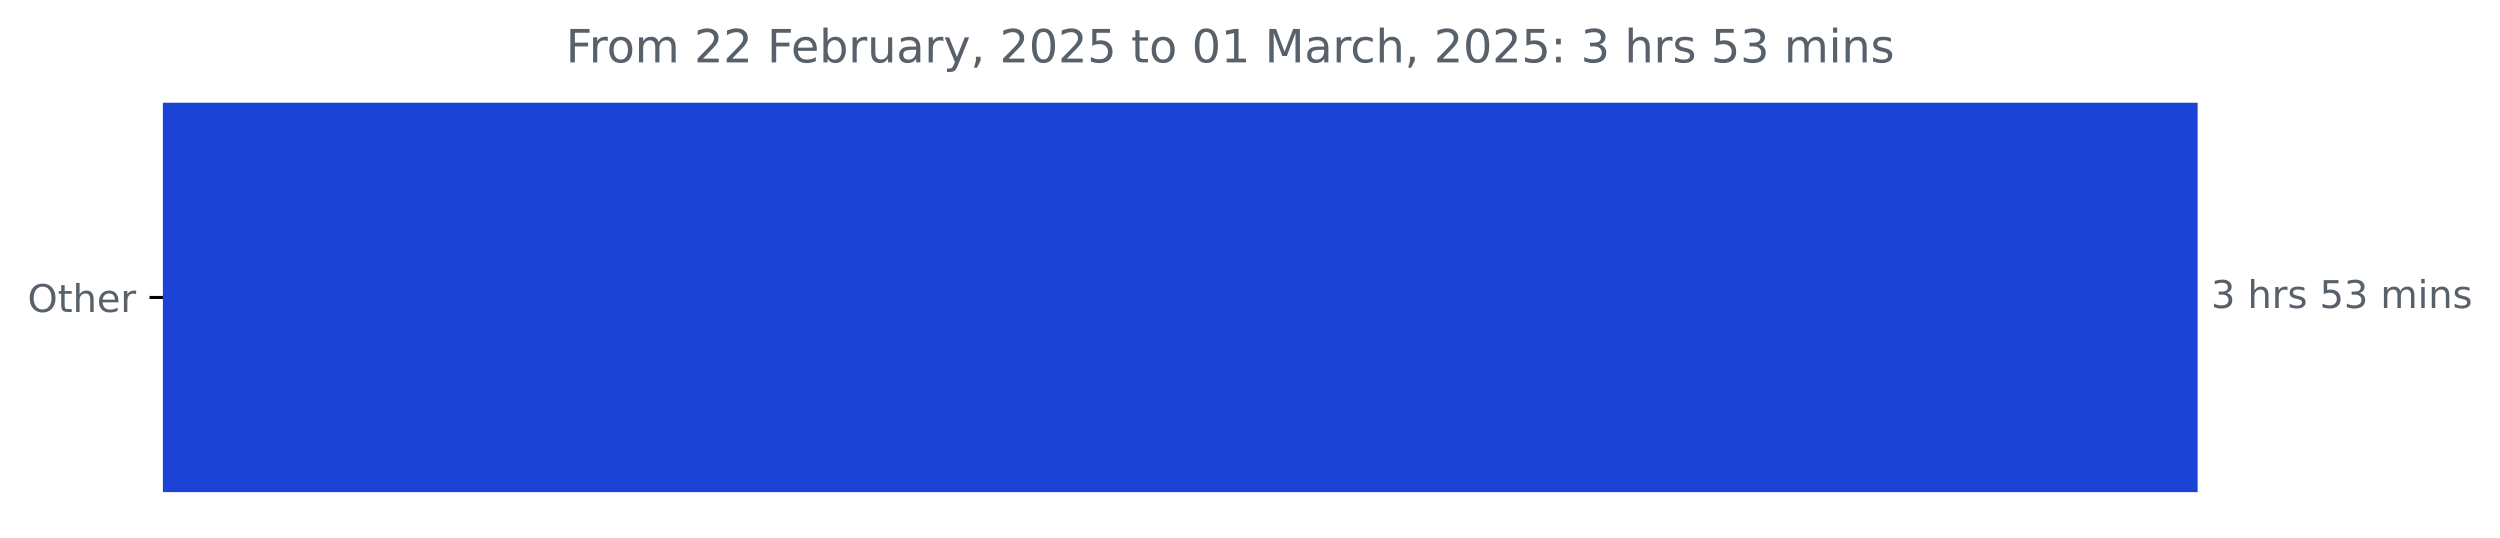
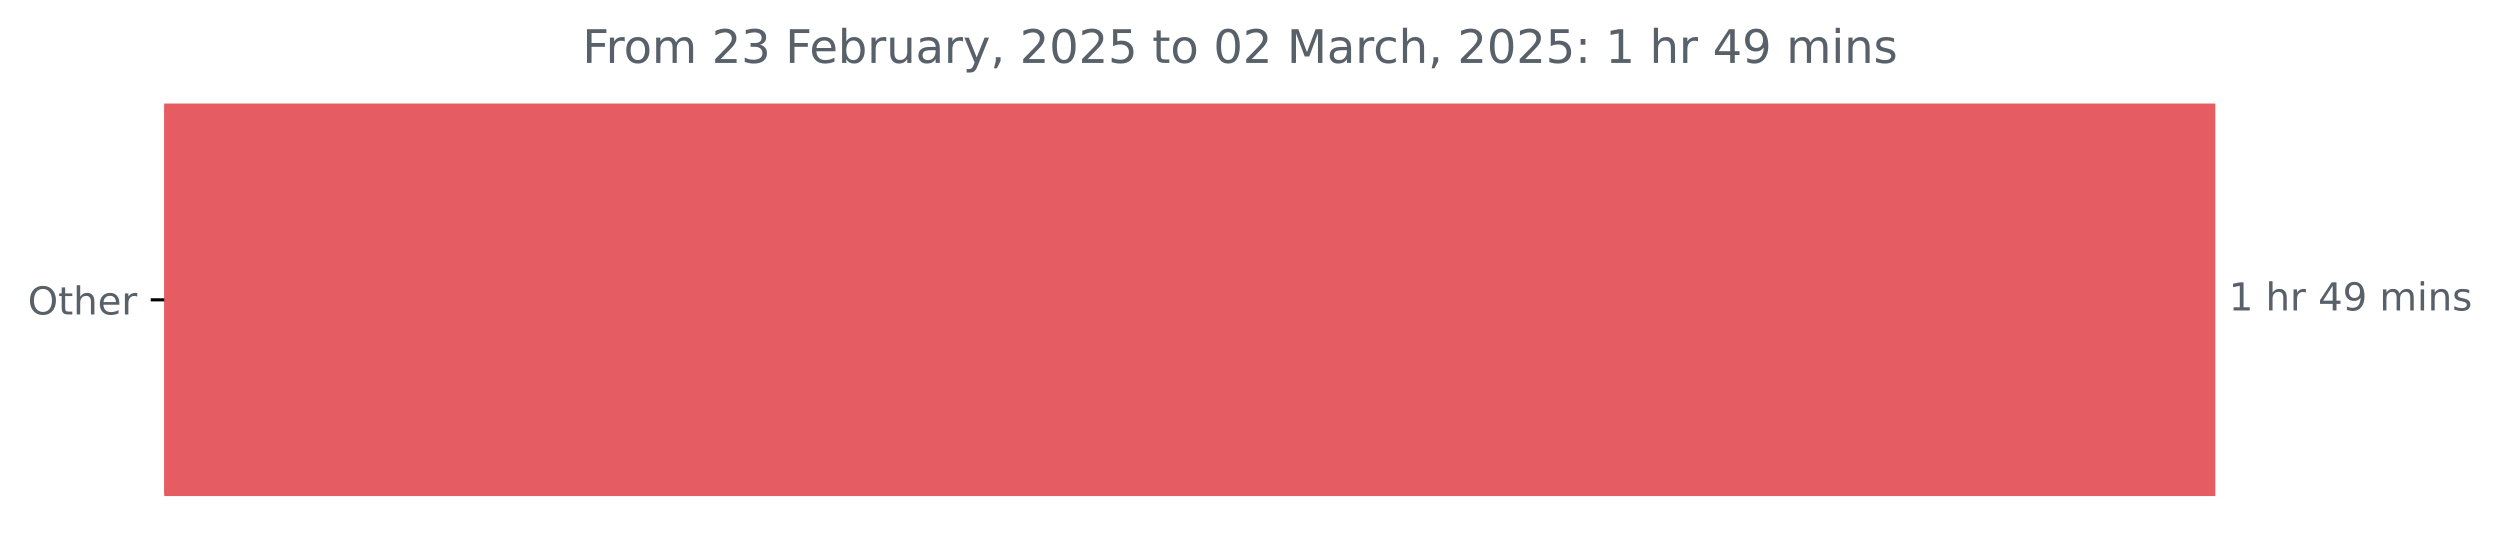
- <svg xmlns="http://www.w3.org/2000/svg" xmlns:xlink="http://www.w3.org/1999/xlink" width="653.568pt" height="140.398pt" viewBox="0 0 653.568 140.398" version="1.1">
+ <svg xmlns="http://www.w3.org/2000/svg" xmlns:xlink="http://www.w3.org/1999/xlink" width="648.358pt" height="140.398pt" viewBox="0 0 648.358 140.398" version="1.1">
  <defs>
    <style type="text/css">*{stroke-linejoin: round; stroke-linecap: butt}</style>
  </defs>
  <g id="figure_1">
    <g id="patch_1">
-       <path d="M 0 140.398  L 653.568 140.398  L 653.568 0  L 0 0  L 0 140.398  z " style="fill: none" />
+       <path d="M 0 140.398  L 648.358 140.398  L 648.358 0  L 0 0  L 0 140.398  z " style="fill: none" />
    </g>
    <g id="axes_1">
      <g id="patch_2">
-         <path d="M 42.594 27.358  L 574.022 27.358  L 574.022 128.158  L 42.594 128.158  z " clip-path="url(#p3c1f01bc2e)" style="fill: #1b43d5; stroke: #1b43d5; stroke-linejoin: miter" />
+         <path d="M 42.594 27.358  L 574.022 27.358  L 574.022 128.158  L 42.594 128.158  z " clip-path="url(#p9c977f731c)" style="fill: #e55d62; stroke: #e55d62; stroke-linejoin: miter" />
      </g>
      <g id="matplotlib.axis_1" />
      <g id="matplotlib.axis_2">
        <g id="ytick_1">
          <g id="line2d_1">
            <defs>
-               <path id="m638107be30" d="M 0 0  L -3.5 0  " style="stroke: #000000; stroke-width: 0.8" />
+               <path id="md373e05d92" d="M 0 0  L -3.5 0  " style="stroke: #000000; stroke-width: 0.8" />
            </defs>
            <g>
-               <use xlink:href="#m638107be30" x="42.594" y="77.758" style="stroke: #000000; stroke-width: 0.8" />
+               <use xlink:href="#md373e05d92" x="42.594" y="77.758" style="stroke: #000000; stroke-width: 0.8" />
            </g>
          </g>
          <g id="text_1">
            <g style="fill: #586069" transform="translate(7.2 81.55734) scale(0.1 -0.1)">
              <defs>
                <path id="DejaVuSans-4f" d="M 2522 4238  Q 1834 4238 1429 3725  Q 1025 3213 1025 2328  Q 1025 1447 1429 934  Q 1834 422 2522 422  Q 3209 422 3611 934  Q 4013 1447 4013 2328  Q 4013 3213 3611 3725  Q 3209 4238 2522 4238  z M 2522 4750  Q 3503 4750 4090 4092  Q 4678 3434 4678 2328  Q 4678 1225 4090 567  Q 3503 -91 2522 -91  Q 1538 -91 948 565  Q 359 1222 359 2328  Q 359 3434 948 4092  Q 1538 4750 2522 4750  z " transform="scale(0.015625)" />
                <path id="DejaVuSans-74" d="M 1172 4494  L 1172 3500  L 2356 3500  L 2356 3053  L 1172 3053  L 1172 1153  Q 1172 725 1289 603  Q 1406 481 1766 481  L 2356 481  L 2356 0  L 1766 0  Q 1100 0 847 248  Q 594 497 594 1153  L 594 3053  L 172 3053  L 172 3500  L 594 3500  L 594 4494  L 1172 4494  z " transform="scale(0.015625)" />
                <path id="DejaVuSans-68" d="M 3513 2113  L 3513 0  L 2938 0  L 2938 2094  Q 2938 2591 2744 2837  Q 2550 3084 2163 3084  Q 1697 3084 1428 2787  Q 1159 2491 1159 1978  L 1159 0  L 581 0  L 581 4863  L 1159 4863  L 1159 2956  Q 1366 3272 1645 3428  Q 1925 3584 2291 3584  Q 2894 3584 3203 3211  Q 3513 2838 3513 2113  z " transform="scale(0.015625)" />
                <path id="DejaVuSans-65" d="M 3597 1894  L 3597 1613  L 953 1613  Q 991 1019 1311 708  Q 1631 397 2203 397  Q 2534 397 2845 478  Q 3156 559 3463 722  L 3463 178  Q 3153 47 2828 -22  Q 2503 -91 2169 -91  Q 1331 -91 842 396  Q 353 884 353 1716  Q 353 2575 817 3079  Q 1281 3584 2069 3584  Q 2775 3584 3186 3129  Q 3597 2675 3597 1894  z M 3022 2063  Q 3016 2534 2758 2815  Q 2500 3097 2075 3097  Q 1594 3097 1305 2825  Q 1016 2553 972 2059  L 3022 2063  z " transform="scale(0.015625)" />
                <path id="DejaVuSans-72" d="M 2631 2963  Q 2534 3019 2420 3045  Q 2306 3072 2169 3072  Q 1681 3072 1420 2755  Q 1159 2438 1159 1844  L 1159 0  L 581 0  L 581 3500  L 1159 3500  L 1159 2956  Q 1341 3275 1631 3429  Q 1922 3584 2338 3584  Q 2397 3584 2469 3576  Q 2541 3569 2628 3553  L 2631 2963  z " transform="scale(0.015625)" />
              </defs>
              <use xlink:href="#DejaVuSans-4f" />
              <use xlink:href="#DejaVuSans-74" x="78.711" />
              <use xlink:href="#DejaVuSans-68" x="117.92" />
              <use xlink:href="#DejaVuSans-65" x="181.299" />
              <use xlink:href="#DejaVuSans-72" x="242.822" />
            </g>
          </g>
        </g>
      </g>
      <g id="text_2">
        <g style="fill: #586069" transform="translate(578.0223 80.5175) scale(0.1 -0.1)">
          <defs>
-             <path id="DejaVuSans-33" d="M 2597 2516  Q 3050 2419 3304 2112  Q 3559 1806 3559 1356  Q 3559 666 3084 287  Q 2609 -91 1734 -91  Q 1441 -91 1130 -33  Q 819 25 488 141  L 488 750  Q 750 597 1062 519  Q 1375 441 1716 441  Q 2309 441 2620 675  Q 2931 909 2931 1356  Q 2931 1769 2642 2001  Q 2353 2234 1838 2234  L 1294 2234  L 1294 2753  L 1863 2753  Q 2328 2753 2575 2939  Q 2822 3125 2822 3475  Q 2822 3834 2567 4026  Q 2313 4219 1838 4219  Q 1578 4219 1281 4162  Q 984 4106 628 3988  L 628 4550  Q 988 4650 1302 4700  Q 1616 4750 1894 4750  Q 2613 4750 3031 4423  Q 3450 4097 3450 3541  Q 3450 3153 3228 2886  Q 3006 2619 2597 2516  z " transform="scale(0.015625)" />
+             <path id="DejaVuSans-31" d="M 794 531  L 1825 531  L 1825 4091  L 703 3866  L 703 4441  L 1819 4666  L 2450 4666  L 2450 531  L 3481 531  L 3481 0  L 794 0  L 794 531  z " transform="scale(0.015625)" />
            <path id="DejaVuSans-20" transform="scale(0.015625)" />
-             <path id="DejaVuSans-73" d="M 2834 3397  L 2834 2853  Q 2591 2978 2328 3040  Q 2066 3103 1784 3103  Q 1356 3103 1142 2972  Q 928 2841 928 2578  Q 928 2378 1081 2264  Q 1234 2150 1697 2047  L 1894 2003  Q 2506 1872 2764 1633  Q 3022 1394 3022 966  Q 3022 478 2636 193  Q 2250 -91 1575 -91  Q 1294 -91 989 -36  Q 684 19 347 128  L 347 722  Q 666 556 975 473  Q 1284 391 1588 391  Q 1994 391 2212 530  Q 2431 669 2431 922  Q 2431 1156 2273 1281  Q 2116 1406 1581 1522  L 1381 1569  Q 847 1681 609 1914  Q 372 2147 372 2553  Q 372 3047 722 3315  Q 1072 3584 1716 3584  Q 2034 3584 2315 3537  Q 2597 3491 2834 3397  z " transform="scale(0.015625)" />
-             <path id="DejaVuSans-35" d="M 691 4666  L 3169 4666  L 3169 4134  L 1269 4134  L 1269 2991  Q 1406 3038 1543 3061  Q 1681 3084 1819 3084  Q 2600 3084 3056 2656  Q 3513 2228 3513 1497  Q 3513 744 3044 326  Q 2575 -91 1722 -91  Q 1428 -91 1123 -41  Q 819 9 494 109  L 494 744  Q 775 591 1075 516  Q 1375 441 1709 441  Q 2250 441 2565 725  Q 2881 1009 2881 1497  Q 2881 1984 2565 2268  Q 2250 2553 1709 2553  Q 1456 2553 1204 2497  Q 953 2441 691 2322  L 691 4666  z " transform="scale(0.015625)" />
+             <path id="DejaVuSans-34" d="M 2419 4116  L 825 1625  L 2419 1625  L 2419 4116  z M 2253 4666  L 3047 4666  L 3047 1625  L 3713 1625  L 3713 1100  L 3047 1100  L 3047 0  L 2419 0  L 2419 1100  L 313 1100  L 313 1709  L 2253 4666  z " transform="scale(0.015625)" />
+             <path id="DejaVuSans-39" d="M 703 97  L 703 672  Q 941 559 1184 500  Q 1428 441 1663 441  Q 2288 441 2617 861  Q 2947 1281 2994 2138  Q 2813 1869 2534 1725  Q 2256 1581 1919 1581  Q 1219 1581 811 2004  Q 403 2428 403 3163  Q 403 3881 828 4315  Q 1253 4750 1959 4750  Q 2769 4750 3195 4129  Q 3622 3509 3622 2328  Q 3622 1225 3098 567  Q 2575 -91 1691 -91  Q 1453 -91 1209 -44  Q 966 3 703 97  z M 1959 2075  Q 2384 2075 2632 2365  Q 2881 2656 2881 3163  Q 2881 3666 2632 3958  Q 2384 4250 1959 4250  Q 1534 4250 1286 3958  Q 1038 3666 1038 3163  Q 1038 2656 1286 2365  Q 1534 2075 1959 2075  z " transform="scale(0.015625)" />
            <path id="DejaVuSans-6d" d="M 3328 2828  Q 3544 3216 3844 3400  Q 4144 3584 4550 3584  Q 5097 3584 5394 3201  Q 5691 2819 5691 2113  L 5691 0  L 5113 0  L 5113 2094  Q 5113 2597 4934 2840  Q 4756 3084 4391 3084  Q 3944 3084 3684 2787  Q 3425 2491 3425 1978  L 3425 0  L 2847 0  L 2847 2094  Q 2847 2600 2669 2842  Q 2491 3084 2119 3084  Q 1678 3084 1418 2786  Q 1159 2488 1159 1978  L 1159 0  L 581 0  L 581 3500  L 1159 3500  L 1159 2956  Q 1356 3278 1631 3431  Q 1906 3584 2284 3584  Q 2666 3584 2933 3390  Q 3200 3197 3328 2828  z " transform="scale(0.015625)" />
            <path id="DejaVuSans-69" d="M 603 3500  L 1178 3500  L 1178 0  L 603 0  L 603 3500  z M 603 4863  L 1178 4863  L 1178 4134  L 603 4134  L 603 4863  z " transform="scale(0.015625)" />
            <path id="DejaVuSans-6e" d="M 3513 2113  L 3513 0  L 2938 0  L 2938 2094  Q 2938 2591 2744 2837  Q 2550 3084 2163 3084  Q 1697 3084 1428 2787  Q 1159 2491 1159 1978  L 1159 0  L 581 0  L 581 3500  L 1159 3500  L 1159 2956  Q 1366 3272 1645 3428  Q 1925 3584 2291 3584  Q 2894 3584 3203 3211  Q 3513 2838 3513 2113  z " transform="scale(0.015625)" />
+             <path id="DejaVuSans-73" d="M 2834 3397  L 2834 2853  Q 2591 2978 2328 3040  Q 2066 3103 1784 3103  Q 1356 3103 1142 2972  Q 928 2841 928 2578  Q 928 2378 1081 2264  Q 1234 2150 1697 2047  L 1894 2003  Q 2506 1872 2764 1633  Q 3022 1394 3022 966  Q 3022 478 2636 193  Q 2250 -91 1575 -91  Q 1294 -91 989 -36  Q 684 19 347 128  L 347 722  Q 666 556 975 473  Q 1284 391 1588 391  Q 1994 391 2212 530  Q 2431 669 2431 922  Q 2431 1156 2273 1281  Q 2116 1406 1581 1522  L 1381 1569  Q 847 1681 609 1914  Q 372 2147 372 2553  Q 372 3047 722 3315  Q 1072 3584 1716 3584  Q 2034 3584 2315 3537  Q 2597 3491 2834 3397  z " transform="scale(0.015625)" />
          </defs>
-           <use xlink:href="#DejaVuSans-33" />
+           <use xlink:href="#DejaVuSans-31" />
          <use xlink:href="#DejaVuSans-20" x="63.623" />
          <use xlink:href="#DejaVuSans-68" x="95.41" />
          <use xlink:href="#DejaVuSans-72" x="158.789" />
-           <use xlink:href="#DejaVuSans-73" x="199.902" />
-           <use xlink:href="#DejaVuSans-20" x="252.002" />
-           <use xlink:href="#DejaVuSans-35" x="283.789" />
-           <use xlink:href="#DejaVuSans-33" x="347.412" />
-           <use xlink:href="#DejaVuSans-20" x="411.035" />
-           <use xlink:href="#DejaVuSans-6d" x="442.822" />
-           <use xlink:href="#DejaVuSans-69" x="540.234" />
-           <use xlink:href="#DejaVuSans-6e" x="568.018" />
-           <use xlink:href="#DejaVuSans-73" x="631.396" />
+           <use xlink:href="#DejaVuSans-20" x="199.902" />
+           <use xlink:href="#DejaVuSans-34" x="231.689" />
+           <use xlink:href="#DejaVuSans-39" x="295.312" />
+           <use xlink:href="#DejaVuSans-20" x="358.936" />
+           <use xlink:href="#DejaVuSans-6d" x="390.723" />
+           <use xlink:href="#DejaVuSans-69" x="488.135" />
+           <use xlink:href="#DejaVuSans-6e" x="515.918" />
+           <use xlink:href="#DejaVuSans-73" x="579.297" />
        </g>
      </g>
      <g id="text_3">
-         <g style="fill: #586069" transform="translate(147.9275 16.31812) scale(0.12 -0.12)">
+         <g style="fill: #586069" transform="translate(151.0531 16.31812) scale(0.12 -0.12)">
          <defs>
            <path id="DejaVuSans-46" d="M 628 4666  L 3309 4666  L 3309 4134  L 1259 4134  L 1259 2759  L 3109 2759  L 3109 2228  L 1259 2228  L 1259 0  L 628 0  L 628 4666  z " transform="scale(0.015625)" />
            <path id="DejaVuSans-6f" d="M 1959 3097  Q 1497 3097 1228 2736  Q 959 2375 959 1747  Q 959 1119 1226 758  Q 1494 397 1959 397  Q 2419 397 2687 759  Q 2956 1122 2956 1747  Q 2956 2369 2687 2733  Q 2419 3097 1959 3097  z M 1959 3584  Q 2709 3584 3137 3096  Q 3566 2609 3566 1747  Q 3566 888 3137 398  Q 2709 -91 1959 -91  Q 1206 -91 779 398  Q 353 888 353 1747  Q 353 2609 779 3096  Q 1206 3584 1959 3584  z " transform="scale(0.015625)" />
            <path id="DejaVuSans-32" d="M 1228 531  L 3431 531  L 3431 0  L 469 0  L 469 531  Q 828 903 1448 1529  Q 2069 2156 2228 2338  Q 2531 2678 2651 2914  Q 2772 3150 2772 3378  Q 2772 3750 2511 3984  Q 2250 4219 1831 4219  Q 1534 4219 1204 4116  Q 875 4013 500 3803  L 500 4441  Q 881 4594 1212 4672  Q 1544 4750 1819 4750  Q 2544 4750 2975 4387  Q 3406 4025 3406 3419  Q 3406 3131 3298 2873  Q 3191 2616 2906 2266  Q 2828 2175 2409 1742  Q 1991 1309 1228 531  z " transform="scale(0.015625)" />
+             <path id="DejaVuSans-33" d="M 2597 2516  Q 3050 2419 3304 2112  Q 3559 1806 3559 1356  Q 3559 666 3084 287  Q 2609 -91 1734 -91  Q 1441 -91 1130 -33  Q 819 25 488 141  L 488 750  Q 750 597 1062 519  Q 1375 441 1716 441  Q 2309 441 2620 675  Q 2931 909 2931 1356  Q 2931 1769 2642 2001  Q 2353 2234 1838 2234  L 1294 2234  L 1294 2753  L 1863 2753  Q 2328 2753 2575 2939  Q 2822 3125 2822 3475  Q 2822 3834 2567 4026  Q 2313 4219 1838 4219  Q 1578 4219 1281 4162  Q 984 4106 628 3988  L 628 4550  Q 988 4650 1302 4700  Q 1616 4750 1894 4750  Q 2613 4750 3031 4423  Q 3450 4097 3450 3541  Q 3450 3153 3228 2886  Q 3006 2619 2597 2516  z " transform="scale(0.015625)" />
            <path id="DejaVuSans-62" d="M 3116 1747  Q 3116 2381 2855 2742  Q 2594 3103 2138 3103  Q 1681 3103 1420 2742  Q 1159 2381 1159 1747  Q 1159 1113 1420 752  Q 1681 391 2138 391  Q 2594 391 2855 752  Q 3116 1113 3116 1747  z M 1159 2969  Q 1341 3281 1617 3432  Q 1894 3584 2278 3584  Q 2916 3584 3314 3078  Q 3713 2572 3713 1747  Q 3713 922 3314 415  Q 2916 -91 2278 -91  Q 1894 -91 1617 61  Q 1341 213 1159 525  L 1159 0  L 581 0  L 581 4863  L 1159 4863  L 1159 2969  z " transform="scale(0.015625)" />
            <path id="DejaVuSans-75" d="M 544 1381  L 544 3500  L 1119 3500  L 1119 1403  Q 1119 906 1312 657  Q 1506 409 1894 409  Q 2359 409 2629 706  Q 2900 1003 2900 1516  L 2900 3500  L 3475 3500  L 3475 0  L 2900 0  L 2900 538  Q 2691 219 2414 64  Q 2138 -91 1772 -91  Q 1169 -91 856 284  Q 544 659 544 1381  z M 1991 3584  L 1991 3584  z " transform="scale(0.015625)" />
            <path id="DejaVuSans-61" d="M 2194 1759  Q 1497 1759 1228 1600  Q 959 1441 959 1056  Q 959 750 1161 570  Q 1363 391 1709 391  Q 2188 391 2477 730  Q 2766 1069 2766 1631  L 2766 1759  L 2194 1759  z M 3341 1997  L 3341 0  L 2766 0  L 2766 531  Q 2569 213 2275 61  Q 1981 -91 1556 -91  Q 1019 -91 701 211  Q 384 513 384 1019  Q 384 1609 779 1909  Q 1175 2209 1959 2209  L 2766 2209  L 2766 2266  Q 2766 2663 2505 2880  Q 2244 3097 1772 3097  Q 1472 3097 1187 3025  Q 903 2953 641 2809  L 641 3341  Q 956 3463 1253 3523  Q 1550 3584 1831 3584  Q 2591 3584 2966 3190  Q 3341 2797 3341 1997  z " transform="scale(0.015625)" />
            <path id="DejaVuSans-79" d="M 2059 -325  Q 1816 -950 1584 -1140  Q 1353 -1331 966 -1331  L 506 -1331  L 506 -850  L 844 -850  Q 1081 -850 1212 -737  Q 1344 -625 1503 -206  L 1606 56  L 191 3500  L 800 3500  L 1894 763  L 2988 3500  L 3597 3500  L 2059 -325  z " transform="scale(0.015625)" />
            <path id="DejaVuSans-2c" d="M 750 794  L 1409 794  L 1409 256  L 897 -744  L 494 -744  L 750 256  L 750 794  z " transform="scale(0.015625)" />
            <path id="DejaVuSans-30" d="M 2034 4250  Q 1547 4250 1301 3770  Q 1056 3291 1056 2328  Q 1056 1369 1301 889  Q 1547 409 2034 409  Q 2525 409 2770 889  Q 3016 1369 3016 2328  Q 3016 3291 2770 3770  Q 2525 4250 2034 4250  z M 2034 4750  Q 2819 4750 3233 4129  Q 3647 3509 3647 2328  Q 3647 1150 3233 529  Q 2819 -91 2034 -91  Q 1250 -91 836 529  Q 422 1150 422 2328  Q 422 3509 836 4129  Q 1250 4750 2034 4750  z " transform="scale(0.015625)" />
-             <path id="DejaVuSans-31" d="M 794 531  L 1825 531  L 1825 4091  L 703 3866  L 703 4441  L 1819 4666  L 2450 4666  L 2450 531  L 3481 531  L 3481 0  L 794 0  L 794 531  z " transform="scale(0.015625)" />
+             <path id="DejaVuSans-35" d="M 691 4666  L 3169 4666  L 3169 4134  L 1269 4134  L 1269 2991  Q 1406 3038 1543 3061  Q 1681 3084 1819 3084  Q 2600 3084 3056 2656  Q 3513 2228 3513 1497  Q 3513 744 3044 326  Q 2575 -91 1722 -91  Q 1428 -91 1123 -41  Q 819 9 494 109  L 494 744  Q 775 591 1075 516  Q 1375 441 1709 441  Q 2250 441 2565 725  Q 2881 1009 2881 1497  Q 2881 1984 2565 2268  Q 2250 2553 1709 2553  Q 1456 2553 1204 2497  Q 953 2441 691 2322  L 691 4666  z " transform="scale(0.015625)" />
            <path id="DejaVuSans-4d" d="M 628 4666  L 1569 4666  L 2759 1491  L 3956 4666  L 4897 4666  L 4897 0  L 4281 0  L 4281 4097  L 3078 897  L 2444 897  L 1241 4097  L 1241 0  L 628 0  L 628 4666  z " transform="scale(0.015625)" />
            <path id="DejaVuSans-63" d="M 3122 3366  L 3122 2828  Q 2878 2963 2633 3030  Q 2388 3097 2138 3097  Q 1578 3097 1268 2742  Q 959 2388 959 1747  Q 959 1106 1268 751  Q 1578 397 2138 397  Q 2388 397 2633 464  Q 2878 531 3122 666  L 3122 134  Q 2881 22 2623 -34  Q 2366 -91 2075 -91  Q 1284 -91 818 406  Q 353 903 353 1747  Q 353 2603 823 3093  Q 1294 3584 2113 3584  Q 2378 3584 2631 3529  Q 2884 3475 3122 3366  z " transform="scale(0.015625)" />
            <path id="DejaVuSans-3a" d="M 750 794  L 1409 794  L 1409 0  L 750 0  L 750 794  z M 750 3309  L 1409 3309  L 1409 2516  L 750 2516  L 750 3309  z " transform="scale(0.015625)" />
          </defs>
          <use xlink:href="#DejaVuSans-46" />
          <use xlink:href="#DejaVuSans-72" x="50.27" />
          <use xlink:href="#DejaVuSans-6f" x="89.133" />
          <use xlink:href="#DejaVuSans-6d" x="150.314" />
          <use xlink:href="#DejaVuSans-20" x="247.727" />
          <use xlink:href="#DejaVuSans-32" x="279.514" />
-           <use xlink:href="#DejaVuSans-32" x="343.137" />
+           <use xlink:href="#DejaVuSans-33" x="343.137" />
          <use xlink:href="#DejaVuSans-20" x="406.76" />
          <use xlink:href="#DejaVuSans-46" x="438.547" />
          <use xlink:href="#DejaVuSans-65" x="490.566" />
          <use xlink:href="#DejaVuSans-62" x="552.09" />
          <use xlink:href="#DejaVuSans-72" x="615.566" />
          <use xlink:href="#DejaVuSans-75" x="656.68" />
          <use xlink:href="#DejaVuSans-61" x="720.059" />
          <use xlink:href="#DejaVuSans-72" x="781.338" />
          <use xlink:href="#DejaVuSans-79" x="822.451" />
          <use xlink:href="#DejaVuSans-2c" x="881.631" />
          <use xlink:href="#DejaVuSans-20" x="913.418" />
          <use xlink:href="#DejaVuSans-32" x="945.205" />
          <use xlink:href="#DejaVuSans-30" x="1008.828" />
          <use xlink:href="#DejaVuSans-32" x="1072.451" />
          <use xlink:href="#DejaVuSans-35" x="1136.074" />
          <use xlink:href="#DejaVuSans-20" x="1199.697" />
          <use xlink:href="#DejaVuSans-74" x="1231.484" />
          <use xlink:href="#DejaVuSans-6f" x="1270.693" />
          <use xlink:href="#DejaVuSans-20" x="1331.875" />
          <use xlink:href="#DejaVuSans-30" x="1363.662" />
-           <use xlink:href="#DejaVuSans-31" x="1427.285" />
+           <use xlink:href="#DejaVuSans-32" x="1427.285" />
          <use xlink:href="#DejaVuSans-20" x="1490.908" />
          <use xlink:href="#DejaVuSans-4d" x="1522.695" />
          <use xlink:href="#DejaVuSans-61" x="1608.975" />
          <use xlink:href="#DejaVuSans-72" x="1670.254" />
          <use xlink:href="#DejaVuSans-63" x="1709.117" />
          <use xlink:href="#DejaVuSans-68" x="1764.098" />
          <use xlink:href="#DejaVuSans-2c" x="1827.477" />
          <use xlink:href="#DejaVuSans-20" x="1859.264" />
          <use xlink:href="#DejaVuSans-32" x="1891.051" />
          <use xlink:href="#DejaVuSans-30" x="1954.674" />
          <use xlink:href="#DejaVuSans-32" x="2018.297" />
          <use xlink:href="#DejaVuSans-35" x="2081.92" />
          <use xlink:href="#DejaVuSans-3a" x="2145.543" />
          <use xlink:href="#DejaVuSans-20" x="2179.234" />
-           <use xlink:href="#DejaVuSans-33" x="2211.021" />
+           <use xlink:href="#DejaVuSans-31" x="2211.021" />
          <use xlink:href="#DejaVuSans-20" x="2274.645" />
          <use xlink:href="#DejaVuSans-68" x="2306.432" />
          <use xlink:href="#DejaVuSans-72" x="2369.811" />
-           <use xlink:href="#DejaVuSans-73" x="2410.924" />
-           <use xlink:href="#DejaVuSans-20" x="2463.023" />
-           <use xlink:href="#DejaVuSans-35" x="2494.811" />
-           <use xlink:href="#DejaVuSans-33" x="2558.434" />
-           <use xlink:href="#DejaVuSans-20" x="2622.057" />
-           <use xlink:href="#DejaVuSans-6d" x="2653.844" />
-           <use xlink:href="#DejaVuSans-69" x="2751.256" />
-           <use xlink:href="#DejaVuSans-6e" x="2779.039" />
-           <use xlink:href="#DejaVuSans-73" x="2842.418" />
+           <use xlink:href="#DejaVuSans-20" x="2410.924" />
+           <use xlink:href="#DejaVuSans-34" x="2442.711" />
+           <use xlink:href="#DejaVuSans-39" x="2506.334" />
+           <use xlink:href="#DejaVuSans-20" x="2569.957" />
+           <use xlink:href="#DejaVuSans-6d" x="2601.744" />
+           <use xlink:href="#DejaVuSans-69" x="2699.156" />
+           <use xlink:href="#DejaVuSans-6e" x="2726.939" />
+           <use xlink:href="#DejaVuSans-73" x="2790.318" />
        </g>
      </g>
    </g>
  </g>
  <defs>
-     <clipPath id="p3c1f01bc2e">
+     <clipPath id="p9c977f731c">
      <rect x="42.594" y="22.318" width="558" height="110.88" />
    </clipPath>
  </defs>
</svg>
